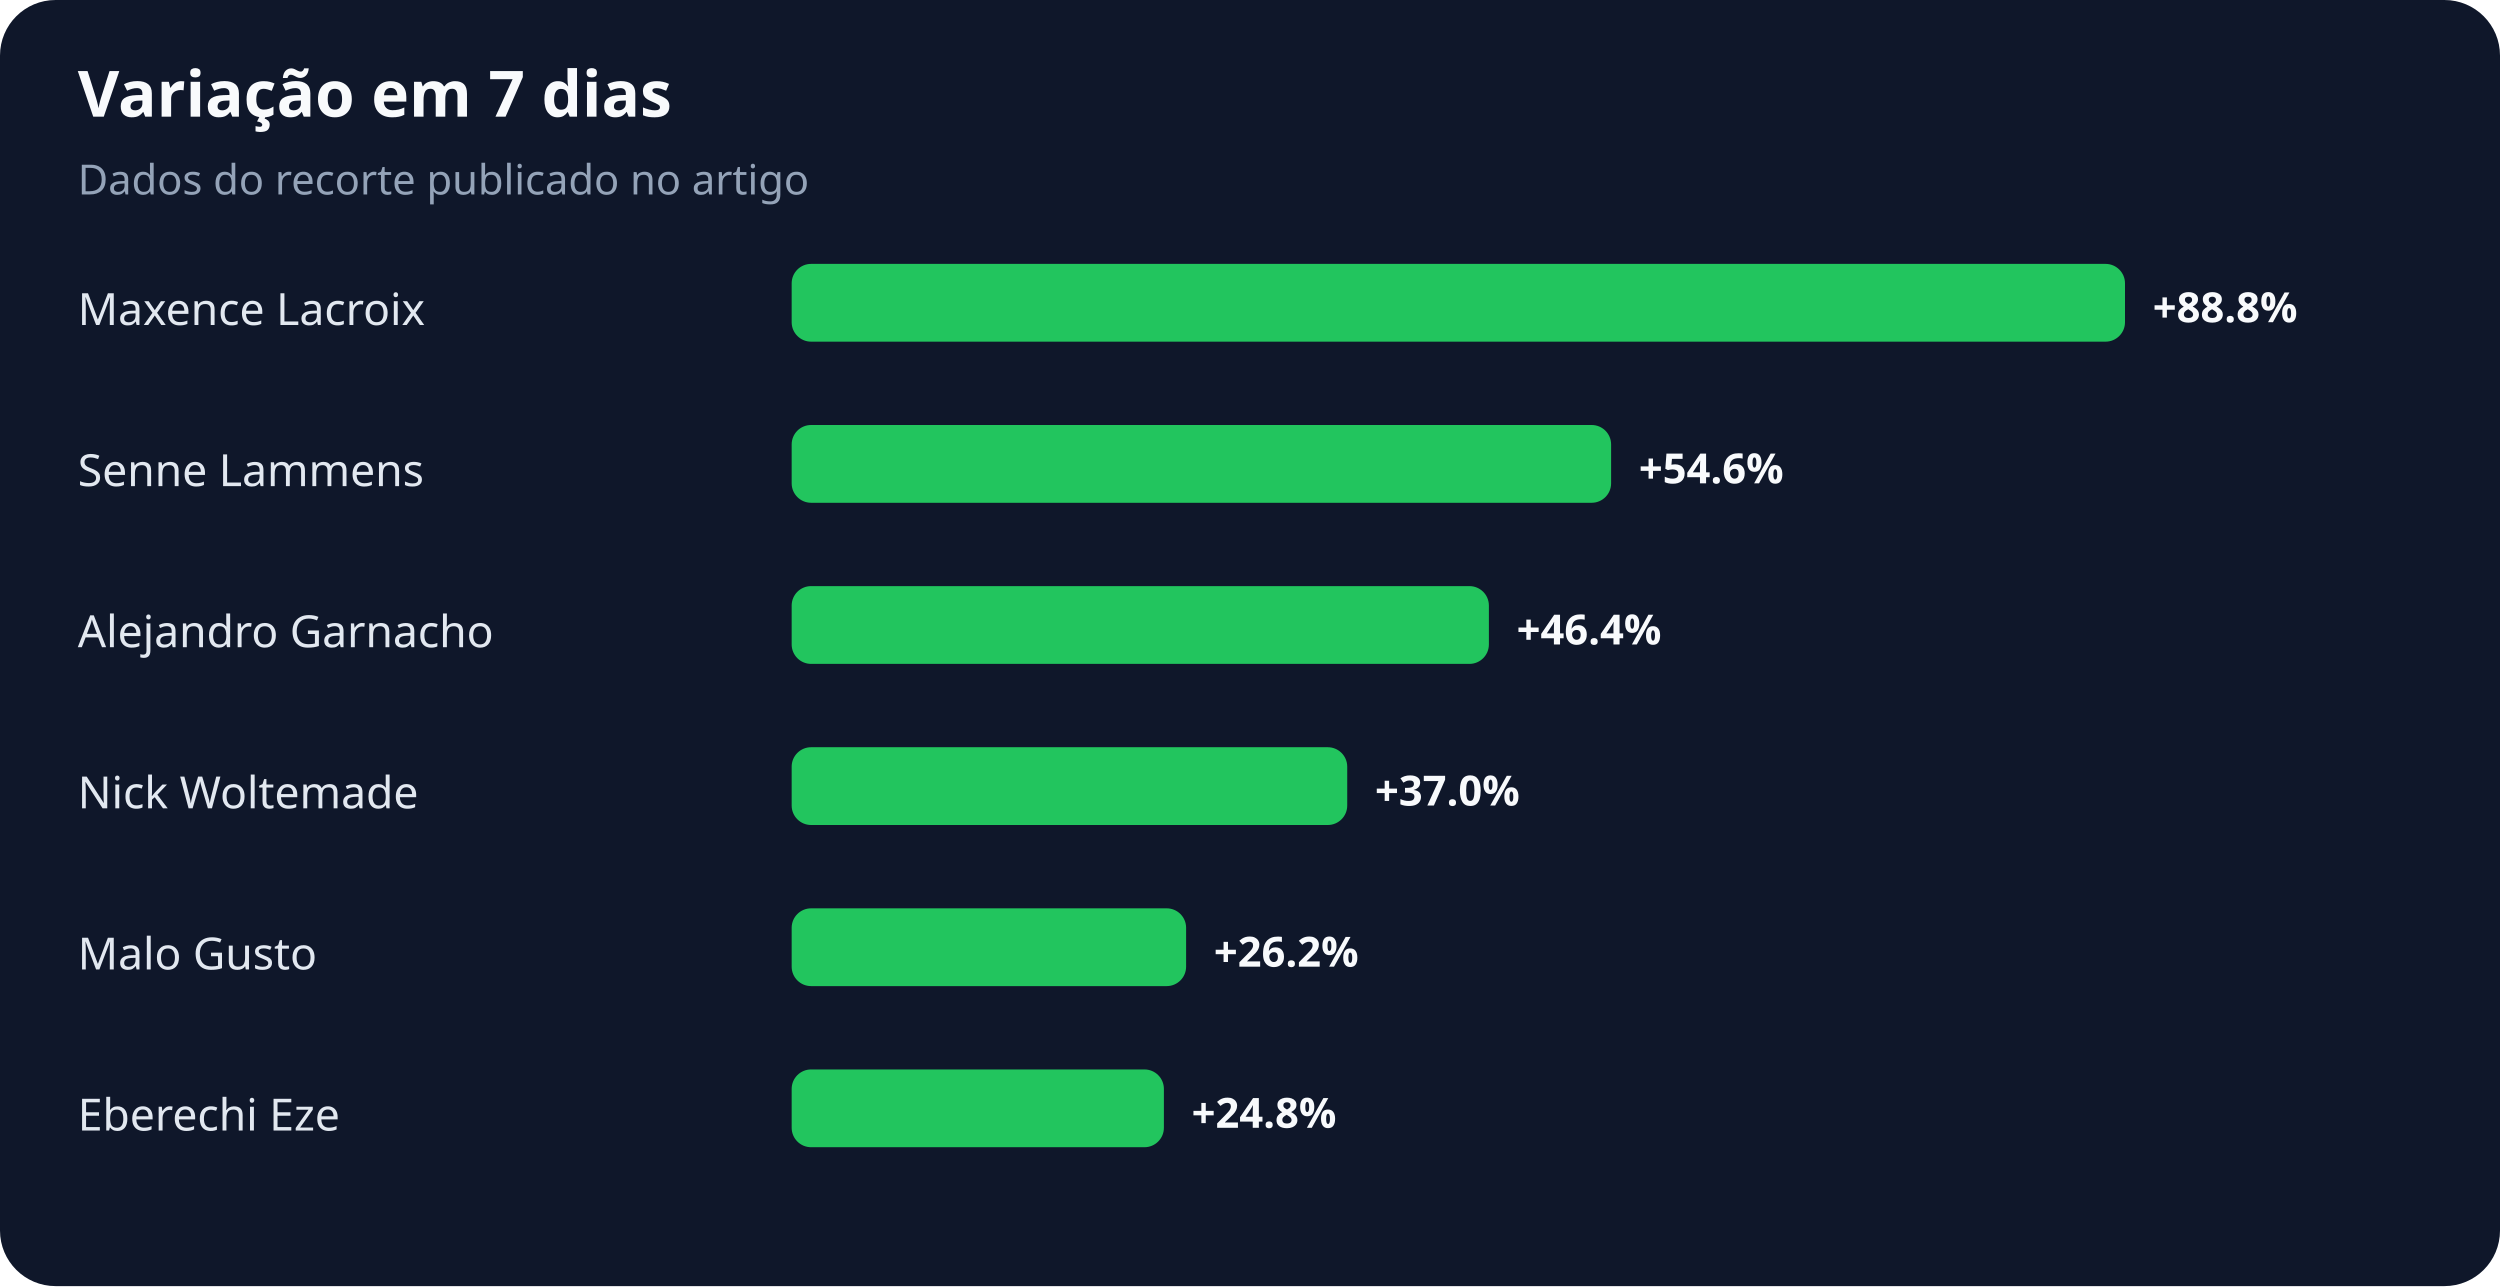
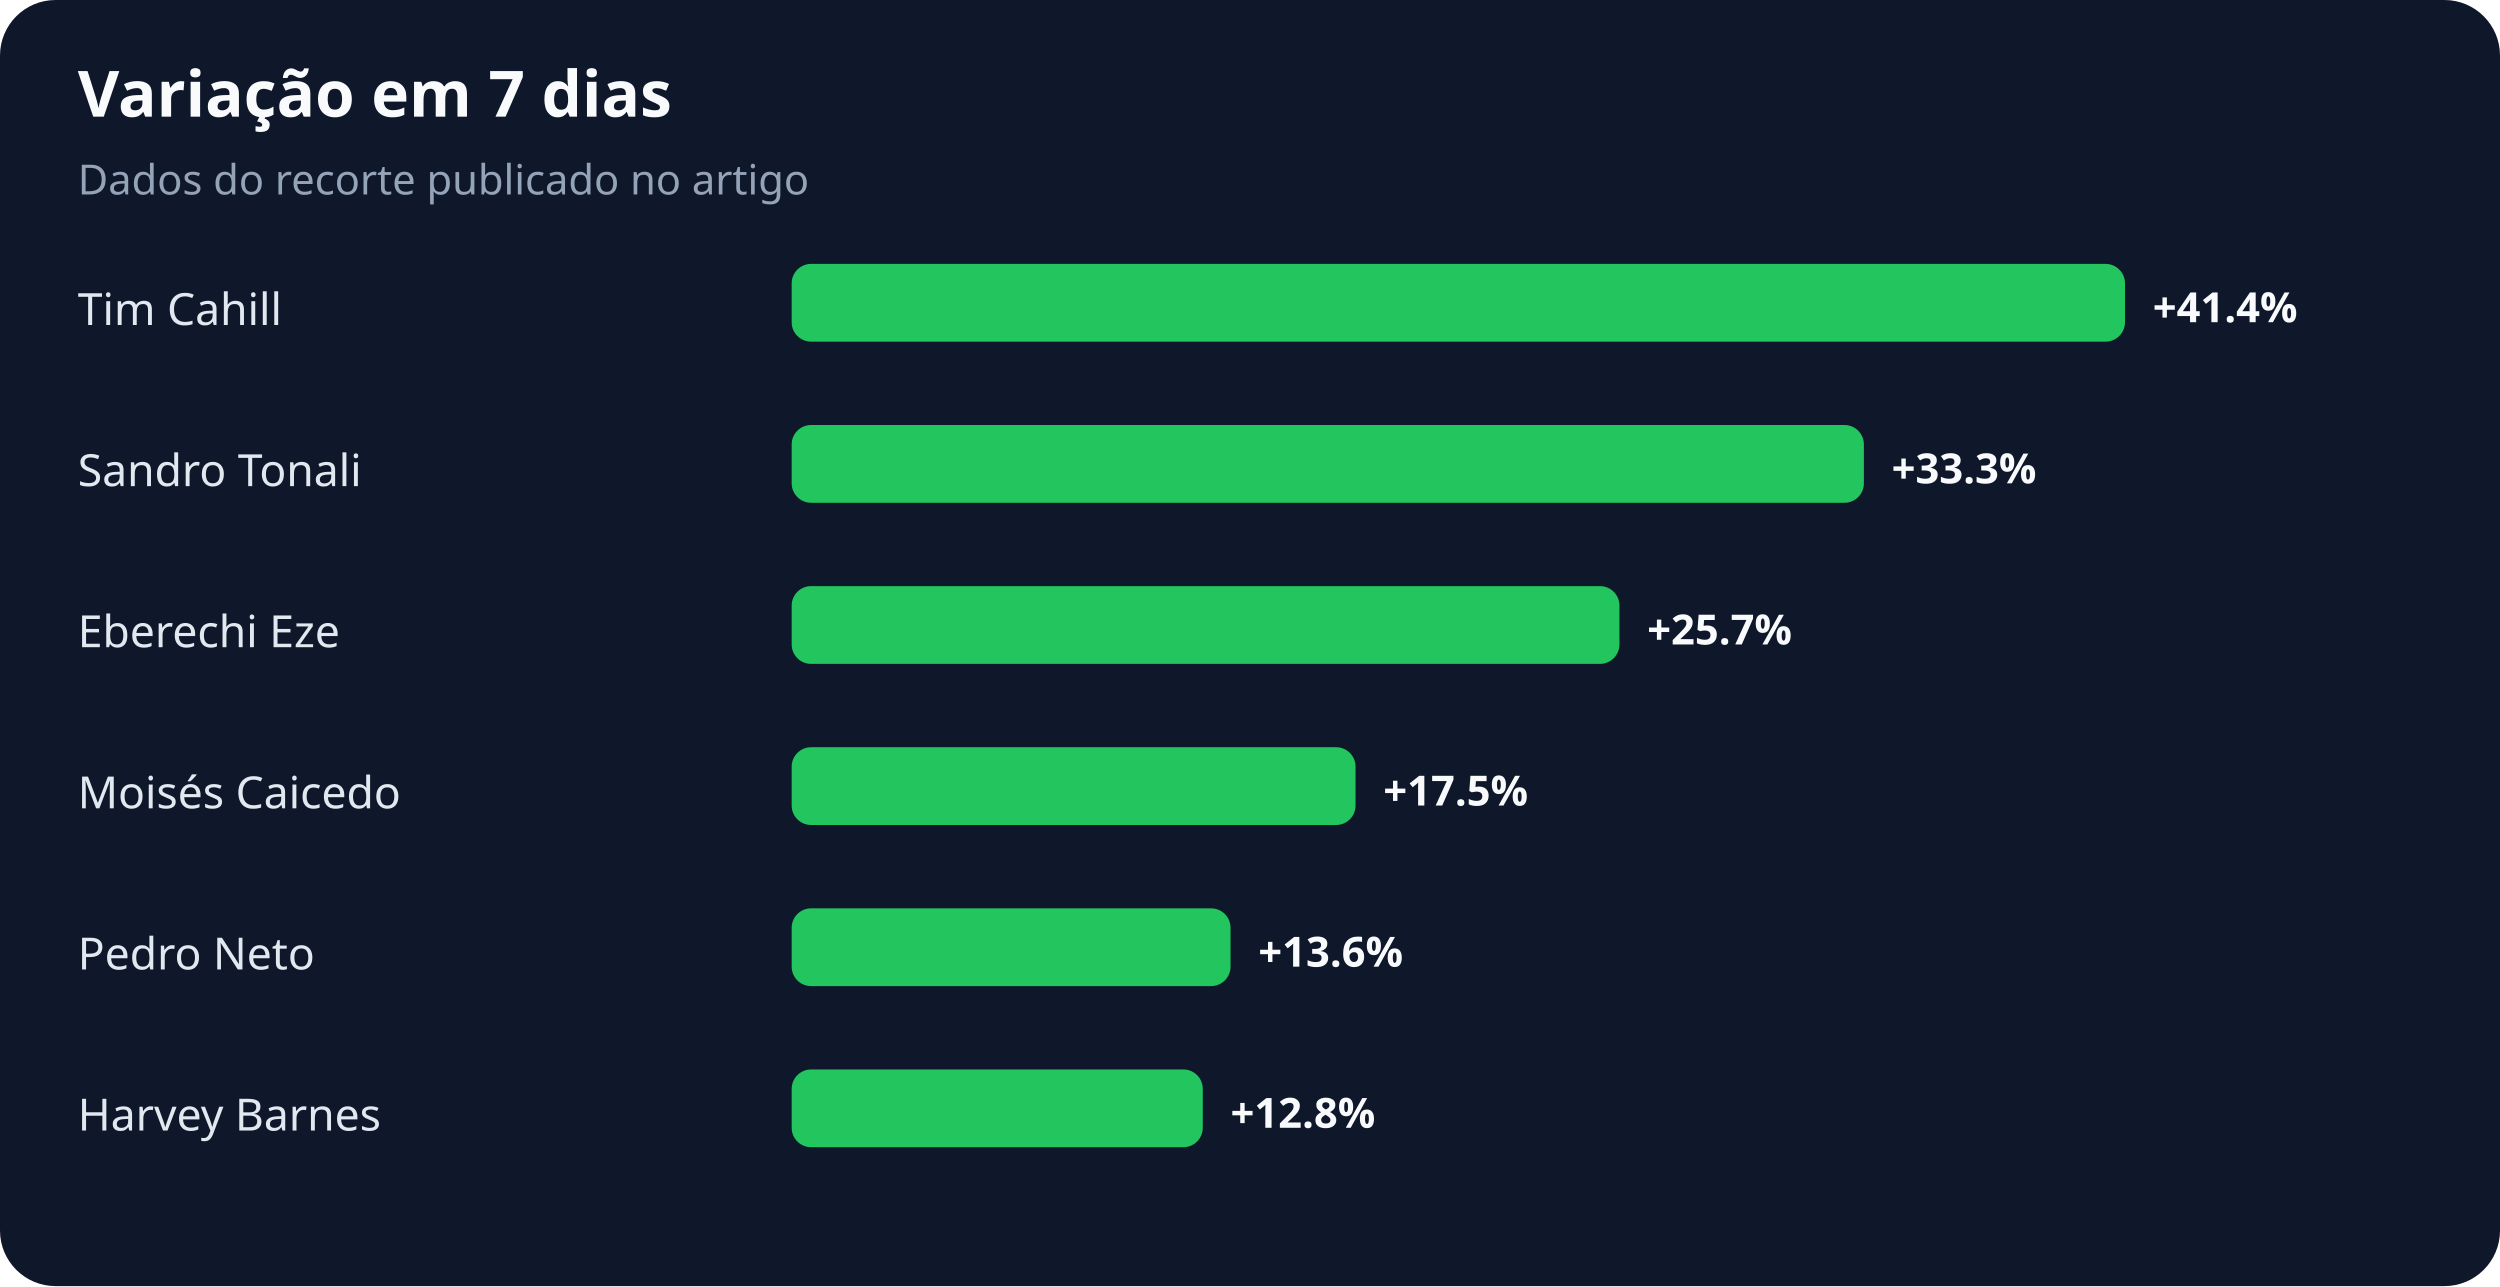
<svg xmlns="http://www.w3.org/2000/svg" width="900" height="463" viewBox="0 0 900 463" role="img" aria-labelledby="title desc">
  <rect width="100%" height="100%" rx="20" fill="#0f172a" />
  <text x="28" y="42" fill="#f8fafc" font-family="system-ui,sans-serif" font-size="23" font-weight="700">Variação em 7 dias</text>
  <text x="28" y="70" fill="#94a3b8" font-family="system-ui,sans-serif" font-size="15">Dados do recorte publicado no artigo</text>
-   <text x="28" y="117" fill="#e2e8f0" font-family="system-ui,sans-serif" font-size="16">Maxence Lacroix</text>
+   <text x="28" y="117" fill="#e2e8f0" font-family="system-ui,sans-serif" font-size="16">Tim Cahill</text>
  <rect x="285" y="95" width="480" height="28" rx="7" fill="#22c55e" />
-   <text x="775" y="116" fill="#f8fafc" font-family="system-ui,sans-serif" font-size="15" font-weight="700">+88.8%</text>
-   <text x="28" y="175" fill="#e2e8f0" font-family="system-ui,sans-serif" font-size="16">Senne Lammens</text>
-   <rect x="285" y="153" width="295" height="28" rx="7" fill="#22c55e" />
-   <text x="590" y="174" fill="#f8fafc" font-family="system-ui,sans-serif" font-size="15" font-weight="700">+54.6%</text>
-   <text x="28" y="233" fill="#e2e8f0" font-family="system-ui,sans-serif" font-size="16">Alejandro Garnacho</text>
-   <rect x="285" y="211" width="251" height="28" rx="7" fill="#22c55e" />
-   <text x="546" y="232" fill="#f8fafc" font-family="system-ui,sans-serif" font-size="15" font-weight="700">+46.4%</text>
-   <text x="28" y="291" fill="#e2e8f0" font-family="system-ui,sans-serif" font-size="16">Nick Woltemade</text>
-   <rect x="285" y="269" width="200" height="28" rx="7" fill="#22c55e" />
-   <text x="495" y="290" fill="#f8fafc" font-family="system-ui,sans-serif" font-size="15" font-weight="700">+37.0%</text>
-   <text x="28" y="349" fill="#e2e8f0" font-family="system-ui,sans-serif" font-size="16">Malo Gusto</text>
-   <rect x="285" y="327" width="142" height="28" rx="7" fill="#22c55e" />
-   <text x="437" y="348" fill="#f8fafc" font-family="system-ui,sans-serif" font-size="15" font-weight="700">+26.2%</text>
-   <text x="28" y="407" fill="#e2e8f0" font-family="system-ui,sans-serif" font-size="16">Eberechi Eze</text>
-   <rect x="285" y="385" width="134" height="28" rx="7" fill="#22c55e" />
-   <text x="429" y="406" fill="#f8fafc" font-family="system-ui,sans-serif" font-size="15" font-weight="700">+24.8%</text>
+   <text x="775" y="116" fill="#f8fafc" font-family="system-ui,sans-serif" font-size="15" font-weight="700">+41.4%</text>
+   <text x="28" y="175" fill="#e2e8f0" font-family="system-ui,sans-serif" font-size="16">Sandro Tonali</text>
+   <rect x="285" y="153" width="386" height="28" rx="7" fill="#22c55e" />
+   <text x="681" y="174" fill="#f8fafc" font-family="system-ui,sans-serif" font-size="15" font-weight="700">+33.3%</text>
+   <text x="28" y="233" fill="#e2e8f0" font-family="system-ui,sans-serif" font-size="16">Eberechi Eze</text>
+   <rect x="285" y="211" width="298" height="28" rx="7" fill="#22c55e" />
+   <text x="593" y="232" fill="#f8fafc" font-family="system-ui,sans-serif" font-size="15" font-weight="700">+25.7%</text>
+   <text x="28" y="291" fill="#e2e8f0" font-family="system-ui,sans-serif" font-size="16">Moisés Caicedo</text>
+   <rect x="285" y="269" width="203" height="28" rx="7" fill="#22c55e" />
+   <text x="498" y="290" fill="#f8fafc" font-family="system-ui,sans-serif" font-size="15" font-weight="700">+17.5%</text>
+   <text x="28" y="349" fill="#e2e8f0" font-family="system-ui,sans-serif" font-size="16">Pedro Neto</text>
+   <rect x="285" y="327" width="158" height="28" rx="7" fill="#22c55e" />
+   <text x="453" y="348" fill="#f8fafc" font-family="system-ui,sans-serif" font-size="15" font-weight="700">+13.6%</text>
+   <text x="28" y="407" fill="#e2e8f0" font-family="system-ui,sans-serif" font-size="16">Harvey Barnes</text>
+   <rect x="285" y="385" width="148" height="28" rx="7" fill="#22c55e" />
+   <text x="443" y="406" fill="#f8fafc" font-family="system-ui,sans-serif" font-size="15" font-weight="700">+12.8%</text>
</svg>
